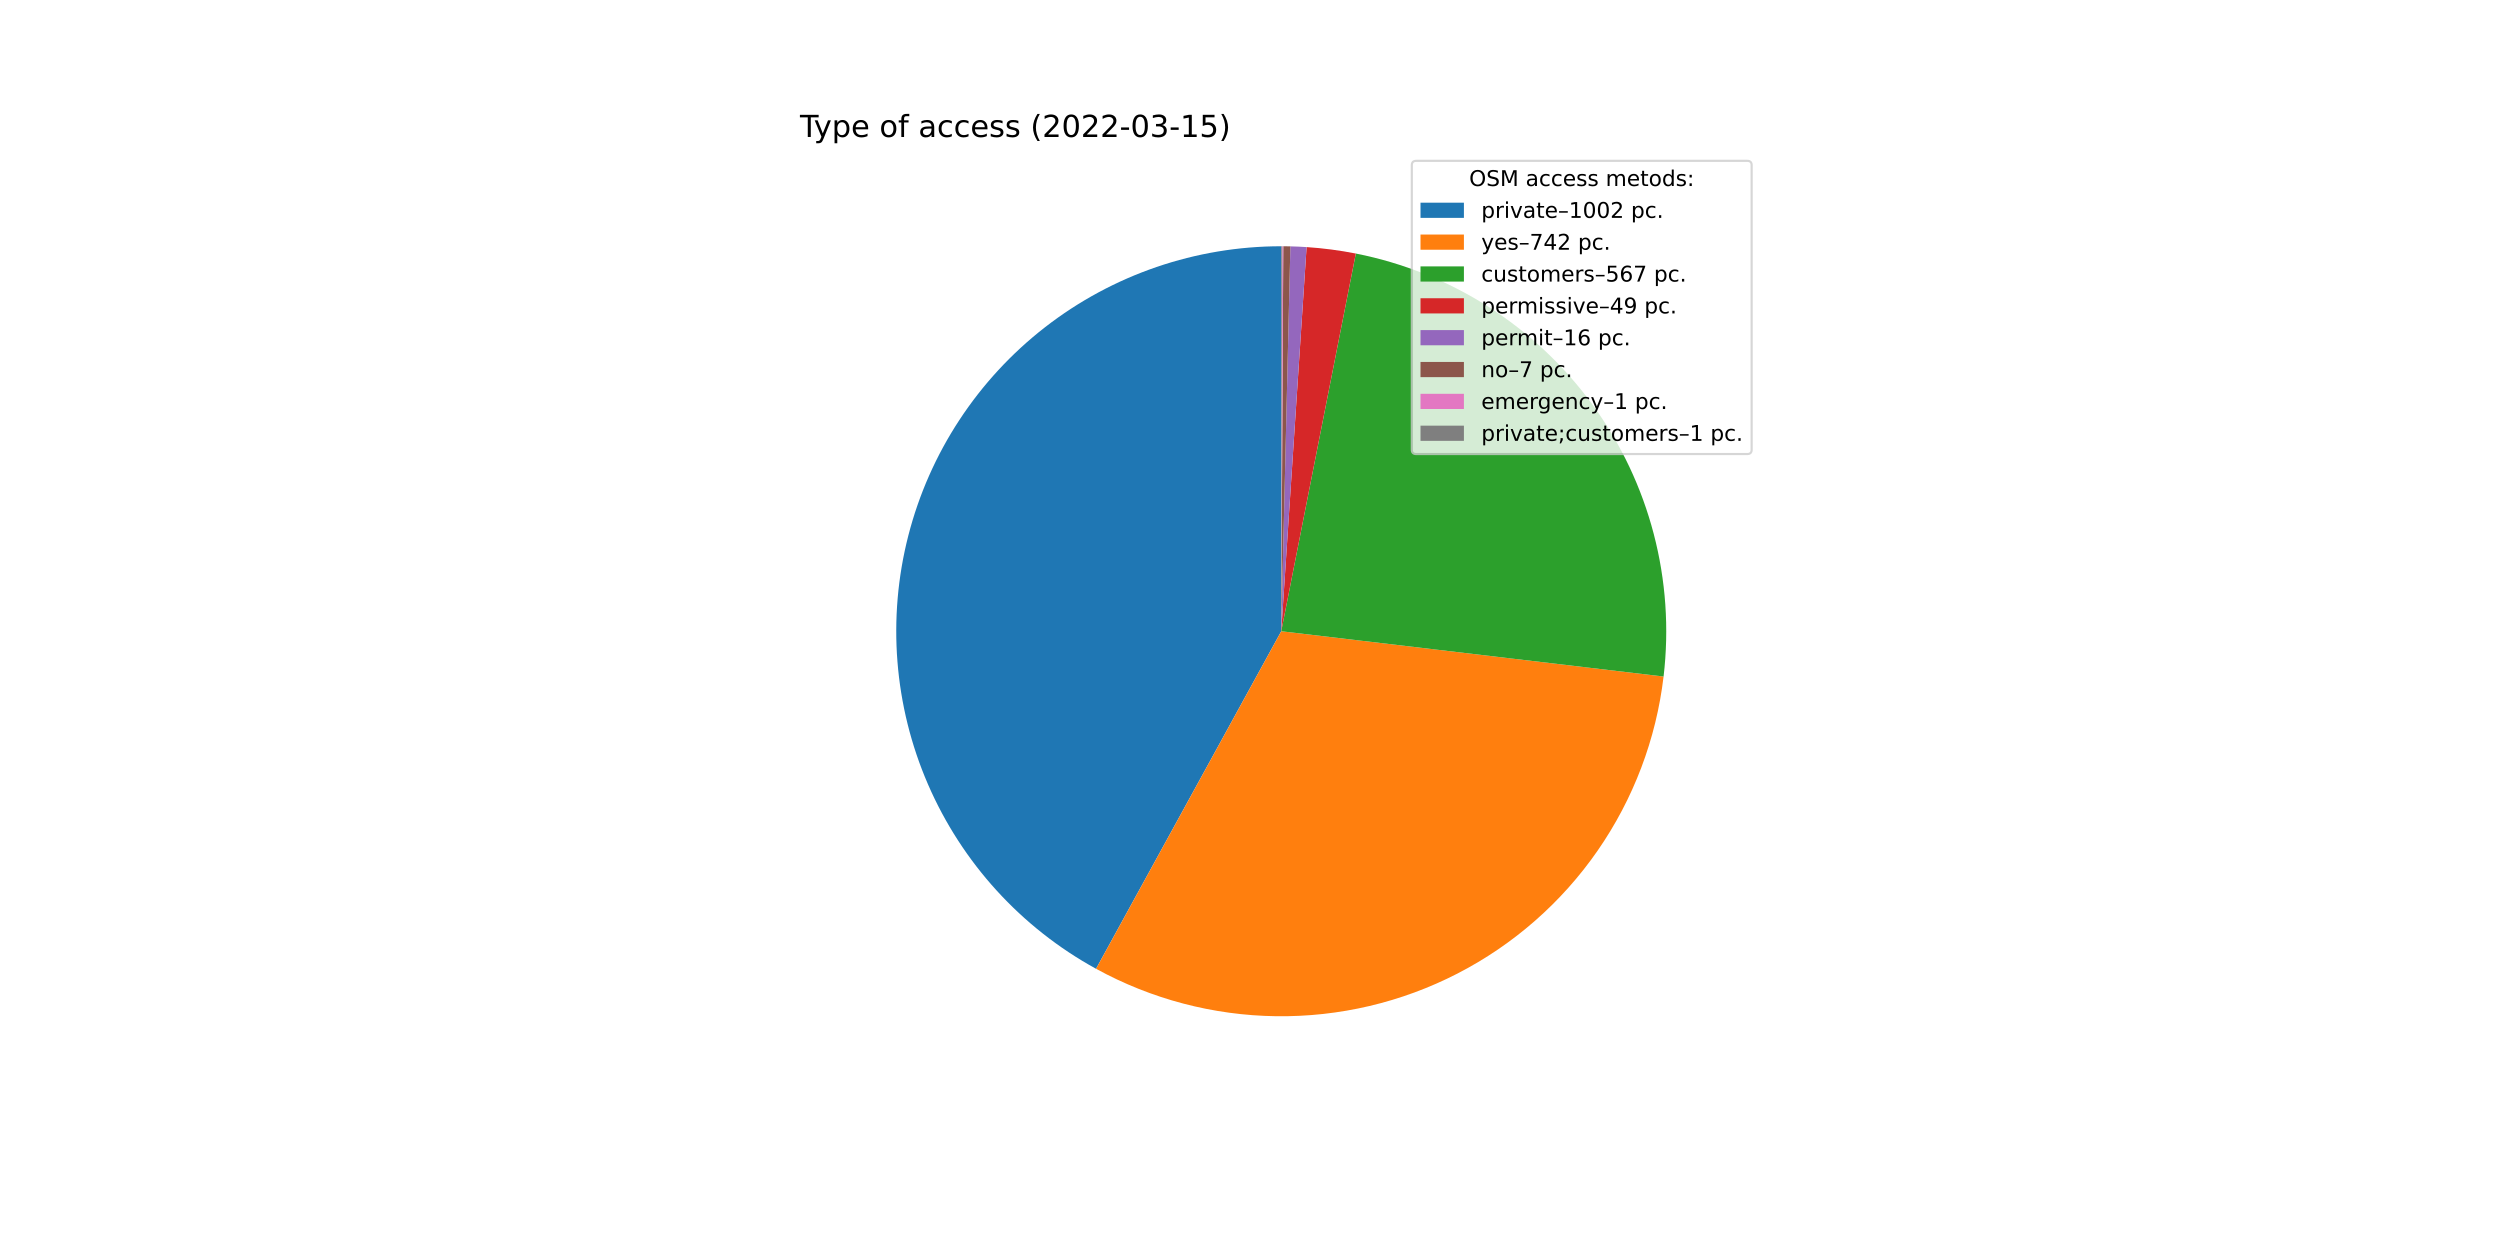
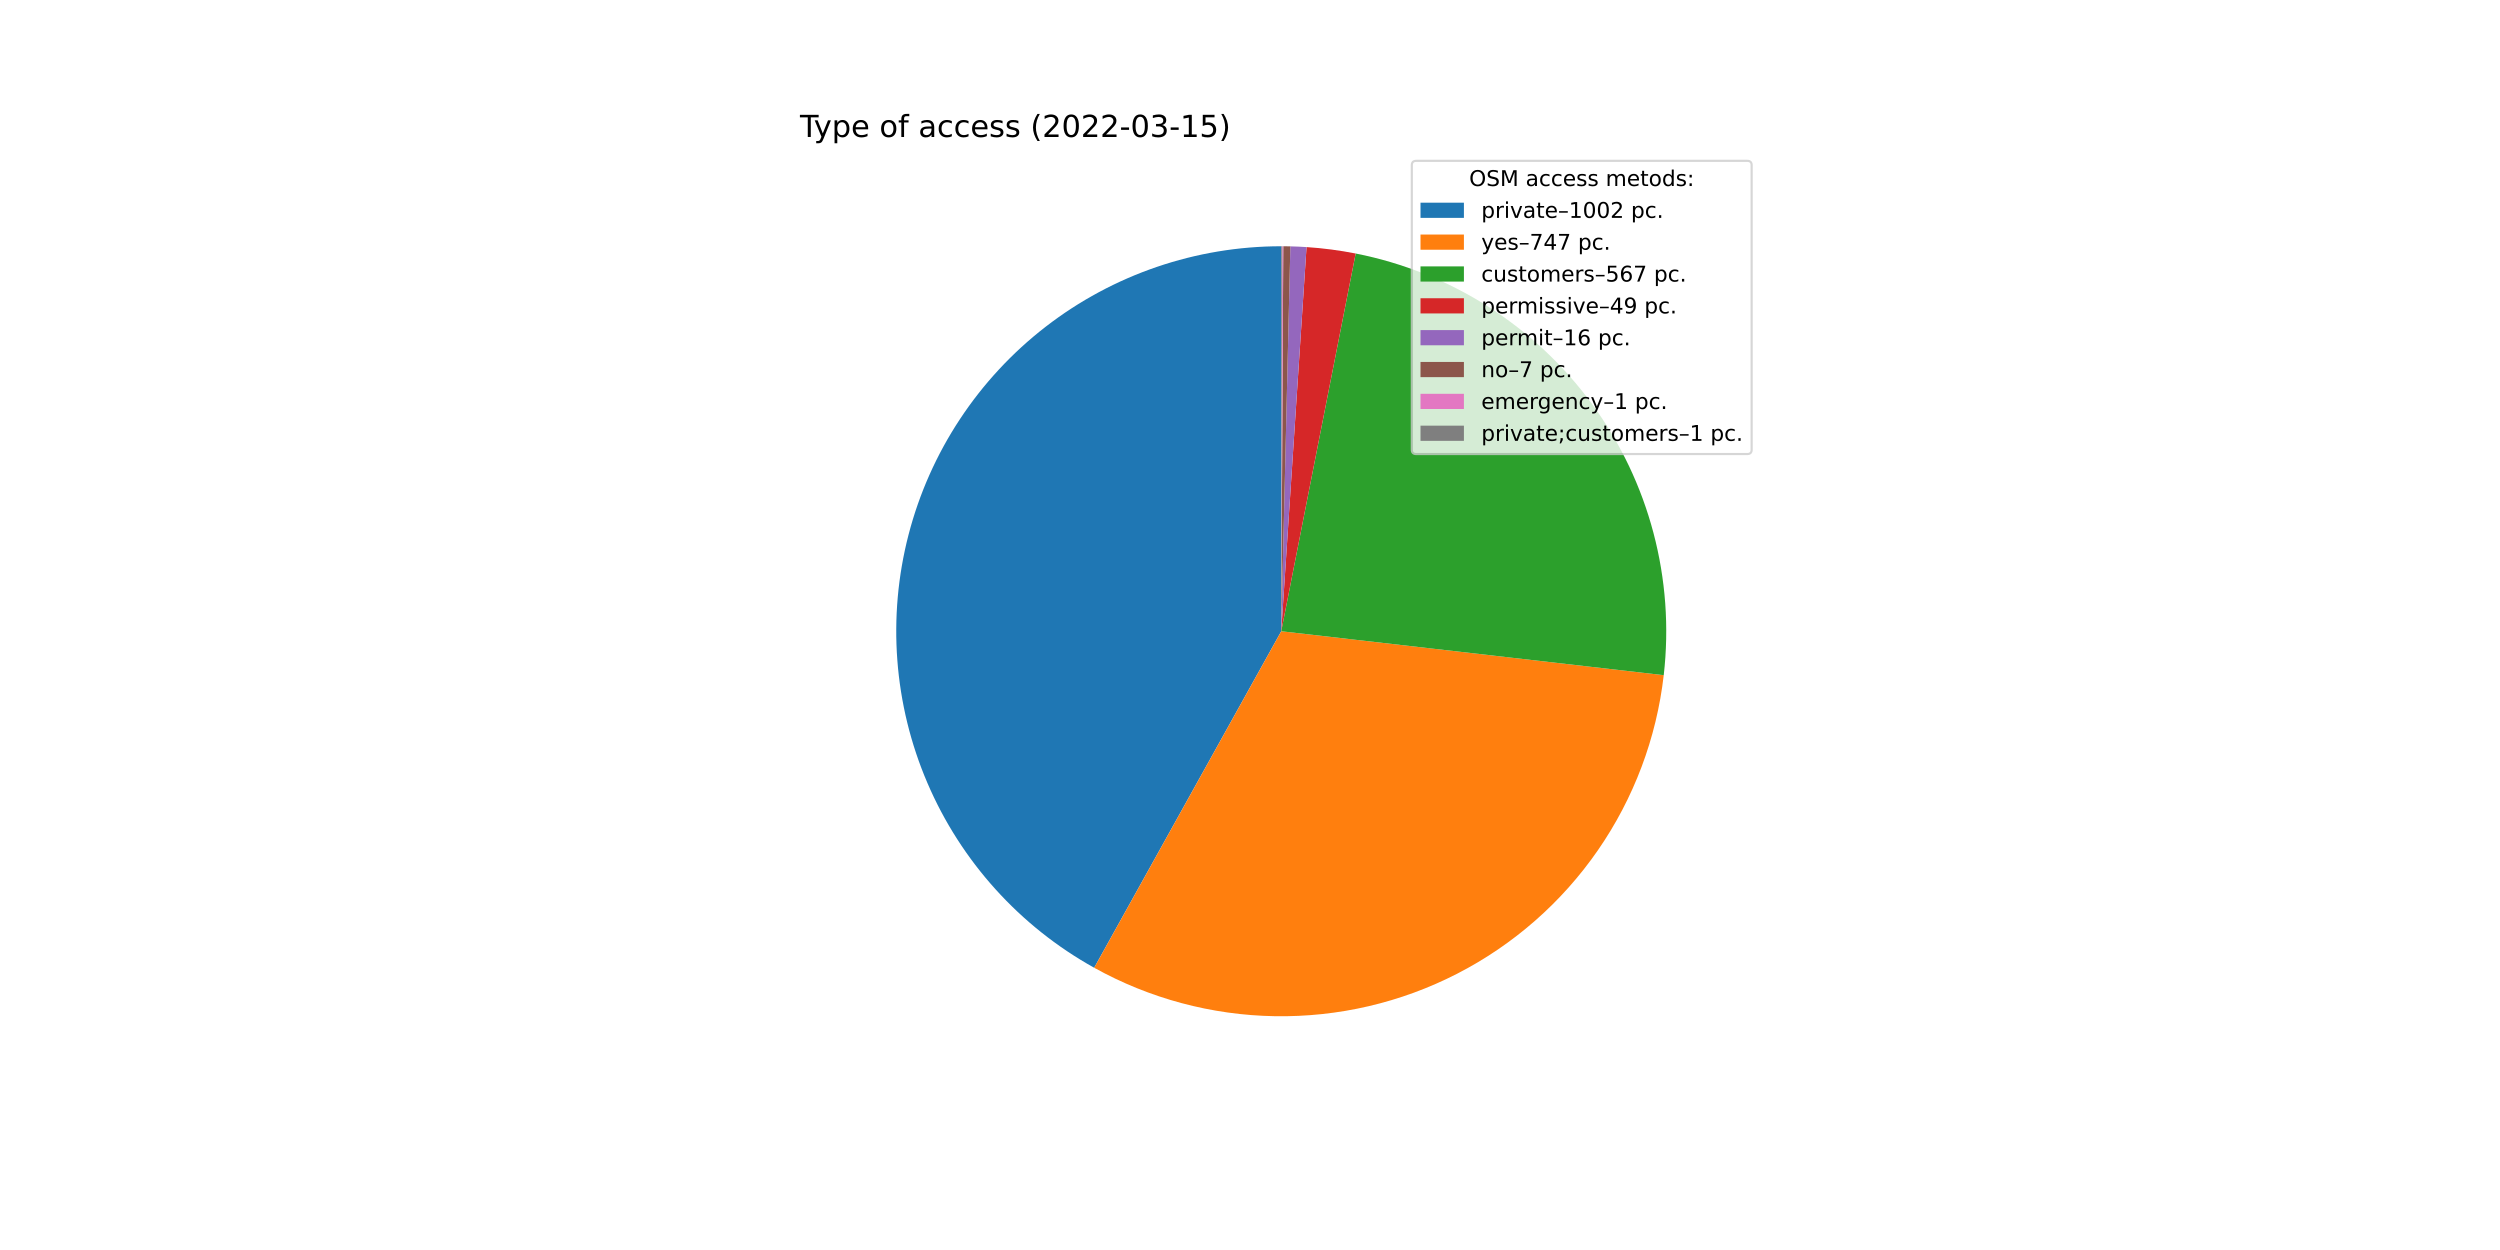
<svg xmlns="http://www.w3.org/2000/svg" xmlns:xlink="http://www.w3.org/1999/xlink" width="1152pt" height="576pt" viewBox="0 0 1152 576" version="1.1">
  <defs>
    <style type="text/css">*{stroke-linejoin: round; stroke-linecap: butt}</style>
  </defs>
  <g id="figure_1">
    <g id="patch_1">
      <path d="M 0 576  L 1152 576  L 1152 0  L 0 0  z " style="fill: #ffffff" />
    </g>
    <g id="axes_1">
      <g id="patch_2">
-         <path d="M 590.4 113.472  C 551.024 113.472 512.746 126.582 481.638 150.722  C 450.529 174.862 428.326 208.685 418.548 246.828  C 408.771 284.971 411.965 325.305 427.625 361.434  C 443.284 397.562 470.535 427.469 505.056 446.411  L 590.4 290.88  L 590.4 113.472  z " style="fill: #1f77b4" />
+         <path d="M 590.4 113.472  C 551.108 113.472 512.907 126.526 481.831 150.572  C 450.756 174.618 428.532 208.319 418.67 246.354  C 408.809 284.389 411.857 324.643 427.334 360.759  C 442.811 396.875 469.856 426.846 504.198 445.938  L 590.4 290.88  L 590.4 113.472  z " style="fill: #1f77b4" />
      </g>
      <g id="patch_3">
-         <path d="M 505.056 446.411  C 530.517 460.382 559.023 467.89 588.063 468.273  C 617.103 468.655 645.797 461.901 671.618 448.605  C 697.438 435.31 719.602 415.875 736.158 392.014  C 752.714 368.153 763.161 340.587 766.577 311.747  L 590.4 290.88  L 505.056 446.411  z " style="fill: #ff7f0e" />
+         <path d="M 504.198 445.938  C 529.701 460.115 558.311 467.785 587.485 468.264  C 616.659 468.743 645.506 462.018 671.461 448.686  C 697.415 435.354 719.684 415.823 736.287 391.829  C 752.89 367.835 763.32 340.112 766.649 311.124  L 590.4 290.88  L 504.198 445.938  z " style="fill: #ff7f0e" />
      </g>
      <g id="patch_4">
-         <path d="M 766.577 311.747  C 771.831 267.383 760.14 222.632 733.857 186.508  C 707.575 150.383 668.594 125.487 624.767 116.833  L 590.4 290.88  L 766.577 311.747  z " style="fill: #2ca02c" />
+         <path d="M 766.649 311.124  C 771.736 266.837 759.948 222.22 733.651 186.225  C 707.355 150.23 668.433 125.436 624.696 116.819  L 590.4 290.88  L 766.649 311.124  z " style="fill: #2ca02c" />
      </g>
      <g id="patch_5">
-         <path d="M 624.767 116.833  C 621.022 116.093 617.254 115.475 613.469 114.978  C 609.685 114.482 605.885 114.108 602.076 113.857  L 590.4 290.88  L 624.767 116.833  z " style="fill: #d62728" />
+         <path d="M 624.696 116.819  C 620.959 116.082 617.199 115.466 613.422 114.972  C 609.644 114.478 605.853 114.105 602.052 113.855  L 590.4 290.88  L 624.696 116.819  z " style="fill: #d62728" />
      </g>
      <g id="patch_6">
-         <path d="M 602.076 113.857  C 600.832 113.775 599.588 113.706 598.343 113.65  C 597.098 113.594 595.852 113.551 594.606 113.522  L 590.4 290.88  L 602.076 113.857  z " style="fill: #9467bd" />
+         <path d="M 602.052 113.855  C 600.81 113.773 599.569 113.705 598.326 113.649  C 597.084 113.594 595.841 113.551 594.597 113.522  L 590.4 290.88  L 602.052 113.855  z " style="fill: #9467bd" />
      </g>
      <g id="patch_7">
-         <path d="M 594.606 113.522  C 594.061 113.509 593.516 113.499 592.97 113.491  C 592.425 113.483 591.88 113.477 591.335 113.474  L 590.4 290.88  L 594.606 113.522  z " style="fill: #8c564b" />
+         <path d="M 594.597 113.522  C 594.053 113.509 593.509 113.498 592.965 113.491  C 592.421 113.483 591.877 113.477 591.333 113.474  L 590.4 290.88  L 594.597 113.522  z " style="fill: #8c564b" />
      </g>
      <g id="patch_8">
-         <path d="M 591.335 113.474  C 591.257 113.474 591.179 113.474 591.101 113.473  C 591.023 113.473 590.945 113.473 590.867 113.473  L 590.4 290.88  L 591.335 113.474  z " style="fill: #e377c2" />
+         <path d="M 591.333 113.474  C 591.255 113.474 591.177 113.474 591.1 113.473  C 591.022 113.473 590.944 113.473 590.866 113.473  L 590.4 290.88  L 591.333 113.474  z " style="fill: #e377c2" />
      </g>
      <g id="patch_9">
-         <path d="M 590.867 113.473  C 590.789 113.472 590.712 113.472 590.634 113.472  C 590.556 113.472 590.478 113.472 590.4 113.472  L 590.4 290.88  L 590.867 113.473  z " style="fill: #7f7f7f" />
+         <path d="M 590.866 113.473  C 590.789 113.472 590.711 113.472 590.633 113.472  C 590.555 113.472 590.478 113.472 590.4 113.472  L 590.4 290.88  L 590.866 113.473  z " style="fill: #7f7f7f" />
      </g>
      <g id="matplotlib.axis_1" />
      <g id="matplotlib.axis_2" />
      <g id="text_1">
        <g transform="translate(368.64 63.12)scale(0.14 -0.14)">
          <defs>
            <path id="DejaVuSans-54" d="M -19 4666  L 3928 4666  L 3928 4134  L 2272 4134  L 2272 0  L 1638 0  L 1638 4134  L -19 4134  L -19 4666  z " transform="scale(0.015625)" />
            <path id="DejaVuSans-79" d="M 2059 -325  Q 1816 -950 1584 -1140  Q 1353 -1331 966 -1331  L 506 -1331  L 506 -850  L 844 -850  Q 1081 -850 1212 -737  Q 1344 -625 1503 -206  L 1606 56  L 191 3500  L 800 3500  L 1894 763  L 2988 3500  L 3597 3500  L 2059 -325  z " transform="scale(0.015625)" />
            <path id="DejaVuSans-70" d="M 1159 525  L 1159 -1331  L 581 -1331  L 581 3500  L 1159 3500  L 1159 2969  Q 1341 3281 1617 3432  Q 1894 3584 2278 3584  Q 2916 3584 3314 3078  Q 3713 2572 3713 1747  Q 3713 922 3314 415  Q 2916 -91 2278 -91  Q 1894 -91 1617 61  Q 1341 213 1159 525  z M 3116 1747  Q 3116 2381 2855 2742  Q 2594 3103 2138 3103  Q 1681 3103 1420 2742  Q 1159 2381 1159 1747  Q 1159 1113 1420 752  Q 1681 391 2138 391  Q 2594 391 2855 752  Q 3116 1113 3116 1747  z " transform="scale(0.015625)" />
            <path id="DejaVuSans-65" d="M 3597 1894  L 3597 1613  L 953 1613  Q 991 1019 1311 708  Q 1631 397 2203 397  Q 2534 397 2845 478  Q 3156 559 3463 722  L 3463 178  Q 3153 47 2828 -22  Q 2503 -91 2169 -91  Q 1331 -91 842 396  Q 353 884 353 1716  Q 353 2575 817 3079  Q 1281 3584 2069 3584  Q 2775 3584 3186 3129  Q 3597 2675 3597 1894  z M 3022 2063  Q 3016 2534 2758 2815  Q 2500 3097 2075 3097  Q 1594 3097 1305 2825  Q 1016 2553 972 2059  L 3022 2063  z " transform="scale(0.015625)" />
            <path id="DejaVuSans-20" transform="scale(0.015625)" />
            <path id="DejaVuSans-6f" d="M 1959 3097  Q 1497 3097 1228 2736  Q 959 2375 959 1747  Q 959 1119 1226 758  Q 1494 397 1959 397  Q 2419 397 2687 759  Q 2956 1122 2956 1747  Q 2956 2369 2687 2733  Q 2419 3097 1959 3097  z M 1959 3584  Q 2709 3584 3137 3096  Q 3566 2609 3566 1747  Q 3566 888 3137 398  Q 2709 -91 1959 -91  Q 1206 -91 779 398  Q 353 888 353 1747  Q 353 2609 779 3096  Q 1206 3584 1959 3584  z " transform="scale(0.015625)" />
            <path id="DejaVuSans-66" d="M 2375 4863  L 2375 4384  L 1825 4384  Q 1516 4384 1395 4259  Q 1275 4134 1275 3809  L 1275 3500  L 2222 3500  L 2222 3053  L 1275 3053  L 1275 0  L 697 0  L 697 3053  L 147 3053  L 147 3500  L 697 3500  L 697 3744  Q 697 4328 969 4595  Q 1241 4863 1831 4863  L 2375 4863  z " transform="scale(0.015625)" />
            <path id="DejaVuSans-61" d="M 2194 1759  Q 1497 1759 1228 1600  Q 959 1441 959 1056  Q 959 750 1161 570  Q 1363 391 1709 391  Q 2188 391 2477 730  Q 2766 1069 2766 1631  L 2766 1759  L 2194 1759  z M 3341 1997  L 3341 0  L 2766 0  L 2766 531  Q 2569 213 2275 61  Q 1981 -91 1556 -91  Q 1019 -91 701 211  Q 384 513 384 1019  Q 384 1609 779 1909  Q 1175 2209 1959 2209  L 2766 2209  L 2766 2266  Q 2766 2663 2505 2880  Q 2244 3097 1772 3097  Q 1472 3097 1187 3025  Q 903 2953 641 2809  L 641 3341  Q 956 3463 1253 3523  Q 1550 3584 1831 3584  Q 2591 3584 2966 3190  Q 3341 2797 3341 1997  z " transform="scale(0.015625)" />
            <path id="DejaVuSans-63" d="M 3122 3366  L 3122 2828  Q 2878 2963 2633 3030  Q 2388 3097 2138 3097  Q 1578 3097 1268 2742  Q 959 2388 959 1747  Q 959 1106 1268 751  Q 1578 397 2138 397  Q 2388 397 2633 464  Q 2878 531 3122 666  L 3122 134  Q 2881 22 2623 -34  Q 2366 -91 2075 -91  Q 1284 -91 818 406  Q 353 903 353 1747  Q 353 2603 823 3093  Q 1294 3584 2113 3584  Q 2378 3584 2631 3529  Q 2884 3475 3122 3366  z " transform="scale(0.015625)" />
            <path id="DejaVuSans-73" d="M 2834 3397  L 2834 2853  Q 2591 2978 2328 3040  Q 2066 3103 1784 3103  Q 1356 3103 1142 2972  Q 928 2841 928 2578  Q 928 2378 1081 2264  Q 1234 2150 1697 2047  L 1894 2003  Q 2506 1872 2764 1633  Q 3022 1394 3022 966  Q 3022 478 2636 193  Q 2250 -91 1575 -91  Q 1294 -91 989 -36  Q 684 19 347 128  L 347 722  Q 666 556 975 473  Q 1284 391 1588 391  Q 1994 391 2212 530  Q 2431 669 2431 922  Q 2431 1156 2273 1281  Q 2116 1406 1581 1522  L 1381 1569  Q 847 1681 609 1914  Q 372 2147 372 2553  Q 372 3047 722 3315  Q 1072 3584 1716 3584  Q 2034 3584 2315 3537  Q 2597 3491 2834 3397  z " transform="scale(0.015625)" />
            <path id="DejaVuSans-28" d="M 1984 4856  Q 1566 4138 1362 3434  Q 1159 2731 1159 2009  Q 1159 1288 1364 580  Q 1569 -128 1984 -844  L 1484 -844  Q 1016 -109 783 600  Q 550 1309 550 2009  Q 550 2706 781 3412  Q 1013 4119 1484 4856  L 1984 4856  z " transform="scale(0.015625)" />
            <path id="DejaVuSans-32" d="M 1228 531  L 3431 531  L 3431 0  L 469 0  L 469 531  Q 828 903 1448 1529  Q 2069 2156 2228 2338  Q 2531 2678 2651 2914  Q 2772 3150 2772 3378  Q 2772 3750 2511 3984  Q 2250 4219 1831 4219  Q 1534 4219 1204 4116  Q 875 4013 500 3803  L 500 4441  Q 881 4594 1212 4672  Q 1544 4750 1819 4750  Q 2544 4750 2975 4387  Q 3406 4025 3406 3419  Q 3406 3131 3298 2873  Q 3191 2616 2906 2266  Q 2828 2175 2409 1742  Q 1991 1309 1228 531  z " transform="scale(0.015625)" />
            <path id="DejaVuSans-30" d="M 2034 4250  Q 1547 4250 1301 3770  Q 1056 3291 1056 2328  Q 1056 1369 1301 889  Q 1547 409 2034 409  Q 2525 409 2770 889  Q 3016 1369 3016 2328  Q 3016 3291 2770 3770  Q 2525 4250 2034 4250  z M 2034 4750  Q 2819 4750 3233 4129  Q 3647 3509 3647 2328  Q 3647 1150 3233 529  Q 2819 -91 2034 -91  Q 1250 -91 836 529  Q 422 1150 422 2328  Q 422 3509 836 4129  Q 1250 4750 2034 4750  z " transform="scale(0.015625)" />
            <path id="DejaVuSans-2d" d="M 313 2009  L 1997 2009  L 1997 1497  L 313 1497  L 313 2009  z " transform="scale(0.015625)" />
            <path id="DejaVuSans-33" d="M 2597 2516  Q 3050 2419 3304 2112  Q 3559 1806 3559 1356  Q 3559 666 3084 287  Q 2609 -91 1734 -91  Q 1441 -91 1130 -33  Q 819 25 488 141  L 488 750  Q 750 597 1062 519  Q 1375 441 1716 441  Q 2309 441 2620 675  Q 2931 909 2931 1356  Q 2931 1769 2642 2001  Q 2353 2234 1838 2234  L 1294 2234  L 1294 2753  L 1863 2753  Q 2328 2753 2575 2939  Q 2822 3125 2822 3475  Q 2822 3834 2567 4026  Q 2313 4219 1838 4219  Q 1578 4219 1281 4162  Q 984 4106 628 3988  L 628 4550  Q 988 4650 1302 4700  Q 1616 4750 1894 4750  Q 2613 4750 3031 4423  Q 3450 4097 3450 3541  Q 3450 3153 3228 2886  Q 3006 2619 2597 2516  z " transform="scale(0.015625)" />
            <path id="DejaVuSans-31" d="M 794 531  L 1825 531  L 1825 4091  L 703 3866  L 703 4441  L 1819 4666  L 2450 4666  L 2450 531  L 3481 531  L 3481 0  L 794 0  L 794 531  z " transform="scale(0.015625)" />
            <path id="DejaVuSans-35" d="M 691 4666  L 3169 4666  L 3169 4134  L 1269 4134  L 1269 2991  Q 1406 3038 1543 3061  Q 1681 3084 1819 3084  Q 2600 3084 3056 2656  Q 3513 2228 3513 1497  Q 3513 744 3044 326  Q 2575 -91 1722 -91  Q 1428 -91 1123 -41  Q 819 9 494 109  L 494 744  Q 775 591 1075 516  Q 1375 441 1709 441  Q 2250 441 2565 725  Q 2881 1009 2881 1497  Q 2881 1984 2565 2268  Q 2250 2553 1709 2553  Q 1456 2553 1204 2497  Q 953 2441 691 2322  L 691 4666  z " transform="scale(0.015625)" />
            <path id="DejaVuSans-29" d="M 513 4856  L 1013 4856  Q 1481 4119 1714 3412  Q 1947 2706 1947 2009  Q 1947 1309 1714 600  Q 1481 -109 1013 -844  L 513 -844  Q 928 -128 1133 580  Q 1338 1288 1338 2009  Q 1338 2731 1133 3434  Q 928 4138 513 4856  z " transform="scale(0.015625)" />
          </defs>
          <use xlink:href="#DejaVuSans-54" />
          <use xlink:href="#DejaVuSans-79" x="45.459" />
          <use xlink:href="#DejaVuSans-70" x="104.639" />
          <use xlink:href="#DejaVuSans-65" x="168.115" />
          <use xlink:href="#DejaVuSans-20" x="229.639" />
          <use xlink:href="#DejaVuSans-6f" x="261.426" />
          <use xlink:href="#DejaVuSans-66" x="322.607" />
          <use xlink:href="#DejaVuSans-20" x="357.812" />
          <use xlink:href="#DejaVuSans-61" x="389.6" />
          <use xlink:href="#DejaVuSans-63" x="450.879" />
          <use xlink:href="#DejaVuSans-63" x="505.859" />
          <use xlink:href="#DejaVuSans-65" x="560.84" />
          <use xlink:href="#DejaVuSans-73" x="622.363" />
          <use xlink:href="#DejaVuSans-73" x="674.463" />
          <use xlink:href="#DejaVuSans-20" x="726.562" />
          <use xlink:href="#DejaVuSans-28" x="758.35" />
          <use xlink:href="#DejaVuSans-32" x="797.363" />
          <use xlink:href="#DejaVuSans-30" x="860.986" />
          <use xlink:href="#DejaVuSans-32" x="924.609" />
          <use xlink:href="#DejaVuSans-32" x="988.232" />
          <use xlink:href="#DejaVuSans-2d" x="1051.855" />
          <use xlink:href="#DejaVuSans-30" x="1087.939" />
          <use xlink:href="#DejaVuSans-33" x="1151.562" />
          <use xlink:href="#DejaVuSans-2d" x="1215.186" />
          <use xlink:href="#DejaVuSans-31" x="1251.27" />
          <use xlink:href="#DejaVuSans-35" x="1314.893" />
          <use xlink:href="#DejaVuSans-29" x="1378.516" />
        </g>
      </g>
      <g id="legend_1">
        <g id="patch_10">
          <path d="M 652.569 209.223  L 805.16 209.223  Q 807.16 209.223 807.16 207.223  L 807.16 76.12  Q 807.16 74.12 805.16 74.12  L 652.569 74.12  Q 650.569 74.12 650.569 76.12  L 650.569 207.223  Q 650.569 209.223 652.569 209.223  z " style="fill: #ffffff; opacity: 0.8; stroke: #cccccc; stroke-linejoin: miter" />
        </g>
        <g id="text_2">
          <g transform="translate(676.9842 85.71844)scale(0.1 -0.1)">
            <defs>
              <path id="DejaVuSans-4f" d="M 2522 4238  Q 1834 4238 1429 3725  Q 1025 3213 1025 2328  Q 1025 1447 1429 934  Q 1834 422 2522 422  Q 3209 422 3611 934  Q 4013 1447 4013 2328  Q 4013 3213 3611 3725  Q 3209 4238 2522 4238  z M 2522 4750  Q 3503 4750 4090 4092  Q 4678 3434 4678 2328  Q 4678 1225 4090 567  Q 3503 -91 2522 -91  Q 1538 -91 948 565  Q 359 1222 359 2328  Q 359 3434 948 4092  Q 1538 4750 2522 4750  z " transform="scale(0.015625)" />
              <path id="DejaVuSans-53" d="M 3425 4513  L 3425 3897  Q 3066 4069 2747 4153  Q 2428 4238 2131 4238  Q 1616 4238 1336 4038  Q 1056 3838 1056 3469  Q 1056 3159 1242 3001  Q 1428 2844 1947 2747  L 2328 2669  Q 3034 2534 3370 2195  Q 3706 1856 3706 1288  Q 3706 609 3251 259  Q 2797 -91 1919 -91  Q 1588 -91 1214 -16  Q 841 59 441 206  L 441 856  Q 825 641 1194 531  Q 1563 422 1919 422  Q 2459 422 2753 634  Q 3047 847 3047 1241  Q 3047 1584 2836 1778  Q 2625 1972 2144 2069  L 1759 2144  Q 1053 2284 737 2584  Q 422 2884 422 3419  Q 422 4038 858 4394  Q 1294 4750 2059 4750  Q 2388 4750 2728 4690  Q 3069 4631 3425 4513  z " transform="scale(0.015625)" />
              <path id="DejaVuSans-4d" d="M 628 4666  L 1569 4666  L 2759 1491  L 3956 4666  L 4897 4666  L 4897 0  L 4281 0  L 4281 4097  L 3078 897  L 2444 897  L 1241 4097  L 1241 0  L 628 0  L 628 4666  z " transform="scale(0.015625)" />
              <path id="DejaVuSans-6d" d="M 3328 2828  Q 3544 3216 3844 3400  Q 4144 3584 4550 3584  Q 5097 3584 5394 3201  Q 5691 2819 5691 2113  L 5691 0  L 5113 0  L 5113 2094  Q 5113 2597 4934 2840  Q 4756 3084 4391 3084  Q 3944 3084 3684 2787  Q 3425 2491 3425 1978  L 3425 0  L 2847 0  L 2847 2094  Q 2847 2600 2669 2842  Q 2491 3084 2119 3084  Q 1678 3084 1418 2786  Q 1159 2488 1159 1978  L 1159 0  L 581 0  L 581 3500  L 1159 3500  L 1159 2956  Q 1356 3278 1631 3431  Q 1906 3584 2284 3584  Q 2666 3584 2933 3390  Q 3200 3197 3328 2828  z " transform="scale(0.015625)" />
              <path id="DejaVuSans-74" d="M 1172 4494  L 1172 3500  L 2356 3500  L 2356 3053  L 1172 3053  L 1172 1153  Q 1172 725 1289 603  Q 1406 481 1766 481  L 2356 481  L 2356 0  L 1766 0  Q 1100 0 847 248  Q 594 497 594 1153  L 594 3053  L 172 3053  L 172 3500  L 594 3500  L 594 4494  L 1172 4494  z " transform="scale(0.015625)" />
              <path id="DejaVuSans-64" d="M 2906 2969  L 2906 4863  L 3481 4863  L 3481 0  L 2906 0  L 2906 525  Q 2725 213 2448 61  Q 2172 -91 1784 -91  Q 1150 -91 751 415  Q 353 922 353 1747  Q 353 2572 751 3078  Q 1150 3584 1784 3584  Q 2172 3584 2448 3432  Q 2725 3281 2906 2969  z M 947 1747  Q 947 1113 1208 752  Q 1469 391 1925 391  Q 2381 391 2643 752  Q 2906 1113 2906 1747  Q 2906 2381 2643 2742  Q 2381 3103 1925 3103  Q 1469 3103 1208 2742  Q 947 2381 947 1747  z " transform="scale(0.015625)" />
              <path id="DejaVuSans-3a" d="M 750 794  L 1409 794  L 1409 0  L 750 0  L 750 794  z M 750 3309  L 1409 3309  L 1409 2516  L 750 2516  L 750 3309  z " transform="scale(0.015625)" />
            </defs>
            <use xlink:href="#DejaVuSans-4f" />
            <use xlink:href="#DejaVuSans-53" x="78.711" />
            <use xlink:href="#DejaVuSans-4d" x="142.188" />
            <use xlink:href="#DejaVuSans-20" x="228.467" />
            <use xlink:href="#DejaVuSans-61" x="260.254" />
            <use xlink:href="#DejaVuSans-63" x="321.533" />
            <use xlink:href="#DejaVuSans-63" x="376.514" />
            <use xlink:href="#DejaVuSans-65" x="431.494" />
            <use xlink:href="#DejaVuSans-73" x="493.018" />
            <use xlink:href="#DejaVuSans-73" x="545.117" />
            <use xlink:href="#DejaVuSans-20" x="597.217" />
            <use xlink:href="#DejaVuSans-6d" x="629.004" />
            <use xlink:href="#DejaVuSans-65" x="726.416" />
            <use xlink:href="#DejaVuSans-74" x="787.939" />
            <use xlink:href="#DejaVuSans-6f" x="827.148" />
            <use xlink:href="#DejaVuSans-64" x="888.33" />
            <use xlink:href="#DejaVuSans-73" x="951.807" />
            <use xlink:href="#DejaVuSans-3a" x="1003.906" />
          </g>
        </g>
        <g id="patch_11">
          <path d="M 654.569 100.397  L 674.569 100.397  L 674.569 93.397  L 654.569 93.397  z " style="fill: #1f77b4" />
        </g>
        <g id="text_3">
          <g transform="translate(682.5694 100.3966)scale(0.1 -0.1)">
            <defs>
              <path id="DejaVuSans-72" d="M 2631 2963  Q 2534 3019 2420 3045  Q 2306 3072 2169 3072  Q 1681 3072 1420 2755  Q 1159 2438 1159 1844  L 1159 0  L 581 0  L 581 3500  L 1159 3500  L 1159 2956  Q 1341 3275 1631 3429  Q 1922 3584 2338 3584  Q 2397 3584 2469 3576  Q 2541 3569 2628 3553  L 2631 2963  z " transform="scale(0.015625)" />
              <path id="DejaVuSans-69" d="M 603 3500  L 1178 3500  L 1178 0  L 603 0  L 603 3500  z M 603 4863  L 1178 4863  L 1178 4134  L 603 4134  L 603 4863  z " transform="scale(0.015625)" />
              <path id="DejaVuSans-76" d="M 191 3500  L 800 3500  L 1894 563  L 2988 3500  L 3597 3500  L 2284 0  L 1503 0  L 191 3500  z " transform="scale(0.015625)" />
              <path id="DejaVuSans-2013" d="M 313 1978  L 2888 1978  L 2888 1528  L 313 1528  L 313 1978  z " transform="scale(0.015625)" />
              <path id="DejaVuSans-2e" d="M 684 794  L 1344 794  L 1344 0  L 684 0  L 684 794  z " transform="scale(0.015625)" />
            </defs>
            <use xlink:href="#DejaVuSans-70" />
            <use xlink:href="#DejaVuSans-72" x="63.477" />
            <use xlink:href="#DejaVuSans-69" x="104.59" />
            <use xlink:href="#DejaVuSans-76" x="132.373" />
            <use xlink:href="#DejaVuSans-61" x="191.553" />
            <use xlink:href="#DejaVuSans-74" x="252.832" />
            <use xlink:href="#DejaVuSans-65" x="292.041" />
            <use xlink:href="#DejaVuSans-2013" x="353.564" />
            <use xlink:href="#DejaVuSans-31" x="403.564" />
            <use xlink:href="#DejaVuSans-30" x="467.188" />
            <use xlink:href="#DejaVuSans-30" x="530.811" />
            <use xlink:href="#DejaVuSans-32" x="594.434" />
            <use xlink:href="#DejaVuSans-20" x="658.057" />
            <use xlink:href="#DejaVuSans-70" x="689.844" />
            <use xlink:href="#DejaVuSans-63" x="753.32" />
            <use xlink:href="#DejaVuSans-2e" x="808.301" />
          </g>
        </g>
        <g id="patch_12">
          <path d="M 654.569 115.075  L 674.569 115.075  L 674.569 108.075  L 654.569 108.075  z " style="fill: #ff7f0e" />
        </g>
        <g id="text_4">
          <g transform="translate(682.5694 115.0747)scale(0.1 -0.1)">
            <defs>
              <path id="DejaVuSans-37" d="M 525 4666  L 3525 4666  L 3525 4397  L 1831 0  L 1172 0  L 2766 4134  L 525 4134  L 525 4666  z " transform="scale(0.015625)" />
              <path id="DejaVuSans-34" d="M 2419 4116  L 825 1625  L 2419 1625  L 2419 4116  z M 2253 4666  L 3047 4666  L 3047 1625  L 3713 1625  L 3713 1100  L 3047 1100  L 3047 0  L 2419 0  L 2419 1100  L 313 1100  L 313 1709  L 2253 4666  z " transform="scale(0.015625)" />
            </defs>
            <use xlink:href="#DejaVuSans-79" />
            <use xlink:href="#DejaVuSans-65" x="59.18" />
            <use xlink:href="#DejaVuSans-73" x="120.703" />
            <use xlink:href="#DejaVuSans-2013" x="172.803" />
            <use xlink:href="#DejaVuSans-37" x="222.803" />
            <use xlink:href="#DejaVuSans-34" x="286.426" />
-             <use xlink:href="#DejaVuSans-32" x="350.049" />
+             <use xlink:href="#DejaVuSans-37" x="350.049" />
            <use xlink:href="#DejaVuSans-20" x="413.672" />
            <use xlink:href="#DejaVuSans-70" x="445.459" />
            <use xlink:href="#DejaVuSans-63" x="508.936" />
            <use xlink:href="#DejaVuSans-2e" x="563.916" />
          </g>
        </g>
        <g id="patch_13">
          <path d="M 654.569 129.753  L 674.569 129.753  L 674.569 122.753  L 654.569 122.753  z " style="fill: #2ca02c" />
        </g>
        <g id="text_5">
          <g transform="translate(682.5694 129.7528)scale(0.1 -0.1)">
            <defs>
              <path id="DejaVuSans-75" d="M 544 1381  L 544 3500  L 1119 3500  L 1119 1403  Q 1119 906 1312 657  Q 1506 409 1894 409  Q 2359 409 2629 706  Q 2900 1003 2900 1516  L 2900 3500  L 3475 3500  L 3475 0  L 2900 0  L 2900 538  Q 2691 219 2414 64  Q 2138 -91 1772 -91  Q 1169 -91 856 284  Q 544 659 544 1381  z M 1991 3584  L 1991 3584  z " transform="scale(0.015625)" />
              <path id="DejaVuSans-36" d="M 2113 2584  Q 1688 2584 1439 2293  Q 1191 2003 1191 1497  Q 1191 994 1439 701  Q 1688 409 2113 409  Q 2538 409 2786 701  Q 3034 994 3034 1497  Q 3034 2003 2786 2293  Q 2538 2584 2113 2584  z M 3366 4563  L 3366 3988  Q 3128 4100 2886 4159  Q 2644 4219 2406 4219  Q 1781 4219 1451 3797  Q 1122 3375 1075 2522  Q 1259 2794 1537 2939  Q 1816 3084 2150 3084  Q 2853 3084 3261 2657  Q 3669 2231 3669 1497  Q 3669 778 3244 343  Q 2819 -91 2113 -91  Q 1303 -91 875 529  Q 447 1150 447 2328  Q 447 3434 972 4092  Q 1497 4750 2381 4750  Q 2619 4750 2861 4703  Q 3103 4656 3366 4563  z " transform="scale(0.015625)" />
            </defs>
            <use xlink:href="#DejaVuSans-63" />
            <use xlink:href="#DejaVuSans-75" x="54.98" />
            <use xlink:href="#DejaVuSans-73" x="118.359" />
            <use xlink:href="#DejaVuSans-74" x="170.459" />
            <use xlink:href="#DejaVuSans-6f" x="209.668" />
            <use xlink:href="#DejaVuSans-6d" x="270.85" />
            <use xlink:href="#DejaVuSans-65" x="368.262" />
            <use xlink:href="#DejaVuSans-72" x="429.785" />
            <use xlink:href="#DejaVuSans-73" x="470.898" />
            <use xlink:href="#DejaVuSans-2013" x="522.998" />
            <use xlink:href="#DejaVuSans-35" x="572.998" />
            <use xlink:href="#DejaVuSans-36" x="636.621" />
            <use xlink:href="#DejaVuSans-37" x="700.244" />
            <use xlink:href="#DejaVuSans-20" x="763.867" />
            <use xlink:href="#DejaVuSans-70" x="795.654" />
            <use xlink:href="#DejaVuSans-63" x="859.131" />
            <use xlink:href="#DejaVuSans-2e" x="914.111" />
          </g>
        </g>
        <g id="patch_14">
          <path d="M 654.569 144.431  L 674.569 144.431  L 674.569 137.431  L 654.569 137.431  z " style="fill: #d62728" />
        </g>
        <g id="text_6">
          <g transform="translate(682.5694 144.4309)scale(0.1 -0.1)">
            <defs>
              <path id="DejaVuSans-39" d="M 703 97  L 703 672  Q 941 559 1184 500  Q 1428 441 1663 441  Q 2288 441 2617 861  Q 2947 1281 2994 2138  Q 2813 1869 2534 1725  Q 2256 1581 1919 1581  Q 1219 1581 811 2004  Q 403 2428 403 3163  Q 403 3881 828 4315  Q 1253 4750 1959 4750  Q 2769 4750 3195 4129  Q 3622 3509 3622 2328  Q 3622 1225 3098 567  Q 2575 -91 1691 -91  Q 1453 -91 1209 -44  Q 966 3 703 97  z M 1959 2075  Q 2384 2075 2632 2365  Q 2881 2656 2881 3163  Q 2881 3666 2632 3958  Q 2384 4250 1959 4250  Q 1534 4250 1286 3958  Q 1038 3666 1038 3163  Q 1038 2656 1286 2365  Q 1534 2075 1959 2075  z " transform="scale(0.015625)" />
            </defs>
            <use xlink:href="#DejaVuSans-70" />
            <use xlink:href="#DejaVuSans-65" x="63.477" />
            <use xlink:href="#DejaVuSans-72" x="125" />
            <use xlink:href="#DejaVuSans-6d" x="164.363" />
            <use xlink:href="#DejaVuSans-69" x="261.775" />
            <use xlink:href="#DejaVuSans-73" x="289.559" />
            <use xlink:href="#DejaVuSans-73" x="341.658" />
            <use xlink:href="#DejaVuSans-69" x="393.758" />
            <use xlink:href="#DejaVuSans-76" x="421.541" />
            <use xlink:href="#DejaVuSans-65" x="480.721" />
            <use xlink:href="#DejaVuSans-2013" x="542.244" />
            <use xlink:href="#DejaVuSans-34" x="592.244" />
            <use xlink:href="#DejaVuSans-39" x="655.867" />
            <use xlink:href="#DejaVuSans-20" x="719.49" />
            <use xlink:href="#DejaVuSans-70" x="751.277" />
            <use xlink:href="#DejaVuSans-63" x="814.754" />
            <use xlink:href="#DejaVuSans-2e" x="869.734" />
          </g>
        </g>
        <g id="patch_15">
          <path d="M 654.569 159.109  L 674.569 159.109  L 674.569 152.109  L 654.569 152.109  z " style="fill: #9467bd" />
        </g>
        <g id="text_7">
          <g transform="translate(682.5694 159.1091)scale(0.1 -0.1)">
            <use xlink:href="#DejaVuSans-70" />
            <use xlink:href="#DejaVuSans-65" x="63.477" />
            <use xlink:href="#DejaVuSans-72" x="125" />
            <use xlink:href="#DejaVuSans-6d" x="164.363" />
            <use xlink:href="#DejaVuSans-69" x="261.775" />
            <use xlink:href="#DejaVuSans-74" x="289.559" />
            <use xlink:href="#DejaVuSans-2013" x="328.768" />
            <use xlink:href="#DejaVuSans-31" x="378.768" />
            <use xlink:href="#DejaVuSans-36" x="442.391" />
            <use xlink:href="#DejaVuSans-20" x="506.014" />
            <use xlink:href="#DejaVuSans-70" x="537.801" />
            <use xlink:href="#DejaVuSans-63" x="601.277" />
            <use xlink:href="#DejaVuSans-2e" x="656.258" />
          </g>
        </g>
        <g id="patch_16">
          <path d="M 654.569 173.787  L 674.569 173.787  L 674.569 166.787  L 654.569 166.787  z " style="fill: #8c564b" />
        </g>
        <g id="text_8">
          <g transform="translate(682.5694 173.7872)scale(0.1 -0.1)">
            <defs>
              <path id="DejaVuSans-6e" d="M 3513 2113  L 3513 0  L 2938 0  L 2938 2094  Q 2938 2591 2744 2837  Q 2550 3084 2163 3084  Q 1697 3084 1428 2787  Q 1159 2491 1159 1978  L 1159 0  L 581 0  L 581 3500  L 1159 3500  L 1159 2956  Q 1366 3272 1645 3428  Q 1925 3584 2291 3584  Q 2894 3584 3203 3211  Q 3513 2838 3513 2113  z " transform="scale(0.015625)" />
            </defs>
            <use xlink:href="#DejaVuSans-6e" />
            <use xlink:href="#DejaVuSans-6f" x="63.379" />
            <use xlink:href="#DejaVuSans-2013" x="124.561" />
            <use xlink:href="#DejaVuSans-37" x="174.561" />
            <use xlink:href="#DejaVuSans-20" x="238.184" />
            <use xlink:href="#DejaVuSans-70" x="269.971" />
            <use xlink:href="#DejaVuSans-63" x="333.447" />
            <use xlink:href="#DejaVuSans-2e" x="388.428" />
          </g>
        </g>
        <g id="patch_17">
          <path d="M 654.569 188.465  L 674.569 188.465  L 674.569 181.465  L 654.569 181.465  z " style="fill: #e377c2" />
        </g>
        <g id="text_9">
          <g transform="translate(682.5694 188.4653)scale(0.1 -0.1)">
            <defs>
              <path id="DejaVuSans-67" d="M 2906 1791  Q 2906 2416 2648 2759  Q 2391 3103 1925 3103  Q 1463 3103 1205 2759  Q 947 2416 947 1791  Q 947 1169 1205 825  Q 1463 481 1925 481  Q 2391 481 2648 825  Q 2906 1169 2906 1791  z M 3481 434  Q 3481 -459 3084 -895  Q 2688 -1331 1869 -1331  Q 1566 -1331 1297 -1286  Q 1028 -1241 775 -1147  L 775 -588  Q 1028 -725 1275 -790  Q 1522 -856 1778 -856  Q 2344 -856 2625 -561  Q 2906 -266 2906 331  L 2906 616  Q 2728 306 2450 153  Q 2172 0 1784 0  Q 1141 0 747 490  Q 353 981 353 1791  Q 353 2603 747 3093  Q 1141 3584 1784 3584  Q 2172 3584 2450 3431  Q 2728 3278 2906 2969  L 2906 3500  L 3481 3500  L 3481 434  z " transform="scale(0.015625)" />
            </defs>
            <use xlink:href="#DejaVuSans-65" />
            <use xlink:href="#DejaVuSans-6d" x="61.523" />
            <use xlink:href="#DejaVuSans-65" x="158.936" />
            <use xlink:href="#DejaVuSans-72" x="220.459" />
            <use xlink:href="#DejaVuSans-67" x="259.822" />
            <use xlink:href="#DejaVuSans-65" x="323.299" />
            <use xlink:href="#DejaVuSans-6e" x="384.822" />
            <use xlink:href="#DejaVuSans-63" x="448.201" />
            <use xlink:href="#DejaVuSans-79" x="503.182" />
            <use xlink:href="#DejaVuSans-2013" x="562.361" />
            <use xlink:href="#DejaVuSans-31" x="612.361" />
            <use xlink:href="#DejaVuSans-20" x="675.984" />
            <use xlink:href="#DejaVuSans-70" x="707.771" />
            <use xlink:href="#DejaVuSans-63" x="771.248" />
            <use xlink:href="#DejaVuSans-2e" x="826.229" />
          </g>
        </g>
        <g id="patch_18">
          <path d="M 654.569 203.143  L 674.569 203.143  L 674.569 196.143  L 654.569 196.143  z " style="fill: #7f7f7f" />
        </g>
        <g id="text_10">
          <g transform="translate(682.5694 203.1434)scale(0.1 -0.1)">
            <defs>
              <path id="DejaVuSans-3b" d="M 750 3309  L 1409 3309  L 1409 2516  L 750 2516  L 750 3309  z M 750 794  L 1409 794  L 1409 256  L 897 -744  L 494 -744  L 750 256  L 750 794  z " transform="scale(0.015625)" />
            </defs>
            <use xlink:href="#DejaVuSans-70" />
            <use xlink:href="#DejaVuSans-72" x="63.477" />
            <use xlink:href="#DejaVuSans-69" x="104.59" />
            <use xlink:href="#DejaVuSans-76" x="132.373" />
            <use xlink:href="#DejaVuSans-61" x="191.553" />
            <use xlink:href="#DejaVuSans-74" x="252.832" />
            <use xlink:href="#DejaVuSans-65" x="292.041" />
            <use xlink:href="#DejaVuSans-3b" x="353.564" />
            <use xlink:href="#DejaVuSans-63" x="387.256" />
            <use xlink:href="#DejaVuSans-75" x="442.236" />
            <use xlink:href="#DejaVuSans-73" x="505.615" />
            <use xlink:href="#DejaVuSans-74" x="557.715" />
            <use xlink:href="#DejaVuSans-6f" x="596.924" />
            <use xlink:href="#DejaVuSans-6d" x="658.105" />
            <use xlink:href="#DejaVuSans-65" x="755.518" />
            <use xlink:href="#DejaVuSans-72" x="817.041" />
            <use xlink:href="#DejaVuSans-73" x="858.154" />
            <use xlink:href="#DejaVuSans-2013" x="910.254" />
            <use xlink:href="#DejaVuSans-31" x="960.254" />
            <use xlink:href="#DejaVuSans-20" x="1023.877" />
            <use xlink:href="#DejaVuSans-70" x="1055.664" />
            <use xlink:href="#DejaVuSans-63" x="1119.141" />
            <use xlink:href="#DejaVuSans-2e" x="1174.121" />
          </g>
        </g>
      </g>
    </g>
  </g>
</svg>
